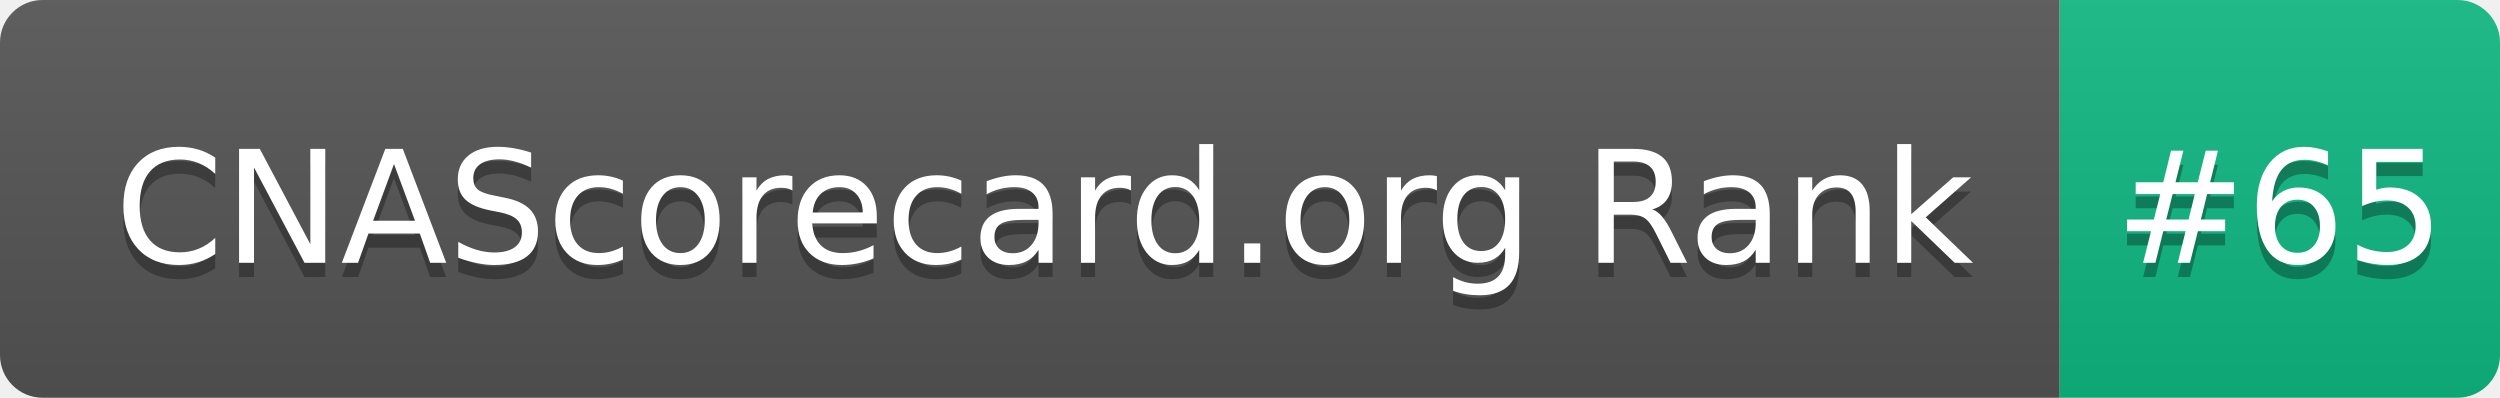
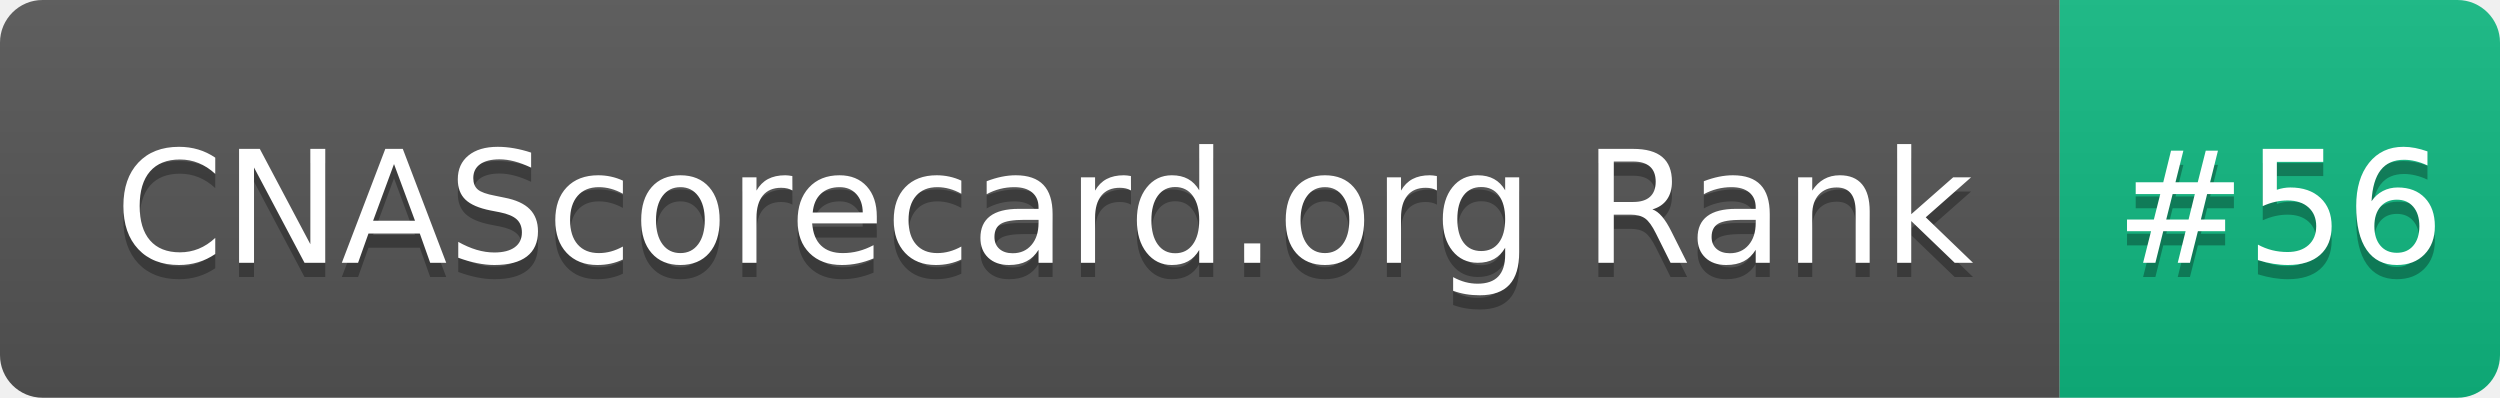
- <svg xmlns="http://www.w3.org/2000/svg" width="176" height="28" role="img" aria-label="CNAScorecard.org Rank: #65">
+ <svg xmlns="http://www.w3.org/2000/svg" width="176" height="28" role="img" aria-label="CNAScorecard.org Rank: #56">
  <linearGradient id="s" x2="0" y2="100%">
    <stop offset="0" stop-color="#bbb" stop-opacity=".1" />
    <stop offset="1" stop-opacity=".1" />
  </linearGradient>
  <clipPath id="r">
    <rect width="176" height="28" rx="3" fill="#fff" />
  </clipPath>
  <g clip-path="url(#r)">
    <rect width="145" height="28" fill="#555" />
    <rect x="145" width="31" height="28" fill="#10B981" />
    <rect width="176" height="28" fill="url(#s)" />
  </g>
  <g fill="#fff" text-anchor="middle" font-family="Verdana,Geneva,DejaVu Sans,sans-serif" text-rendering="geometricPrecision" font-size="110">
    <text aria-hidden="true" x="735" y="195" fill="#010101" fill-opacity=".3" transform="scale(.1)" textLength="1350">CNAScorecard.org Rank</text>
    <text x="735" y="185" transform="scale(.1)" fill="#fff" textLength="1350">CNAScorecard.org Rank</text>
-     <text aria-hidden="true" x="1605" y="195" fill="#010101" fill-opacity=".3" transform="scale(.1)" textLength="210">#65</text>
-     <text x="1605" y="185" transform="scale(.1)" fill="#fff" textLength="210">#65</text>
+     <text aria-hidden="true" x="1605" y="195" fill="#010101" fill-opacity=".3" transform="scale(.1)" textLength="210">#56</text>
+     <text x="1605" y="185" transform="scale(.1)" fill="#fff" textLength="210">#56</text>
  </g>
</svg>
